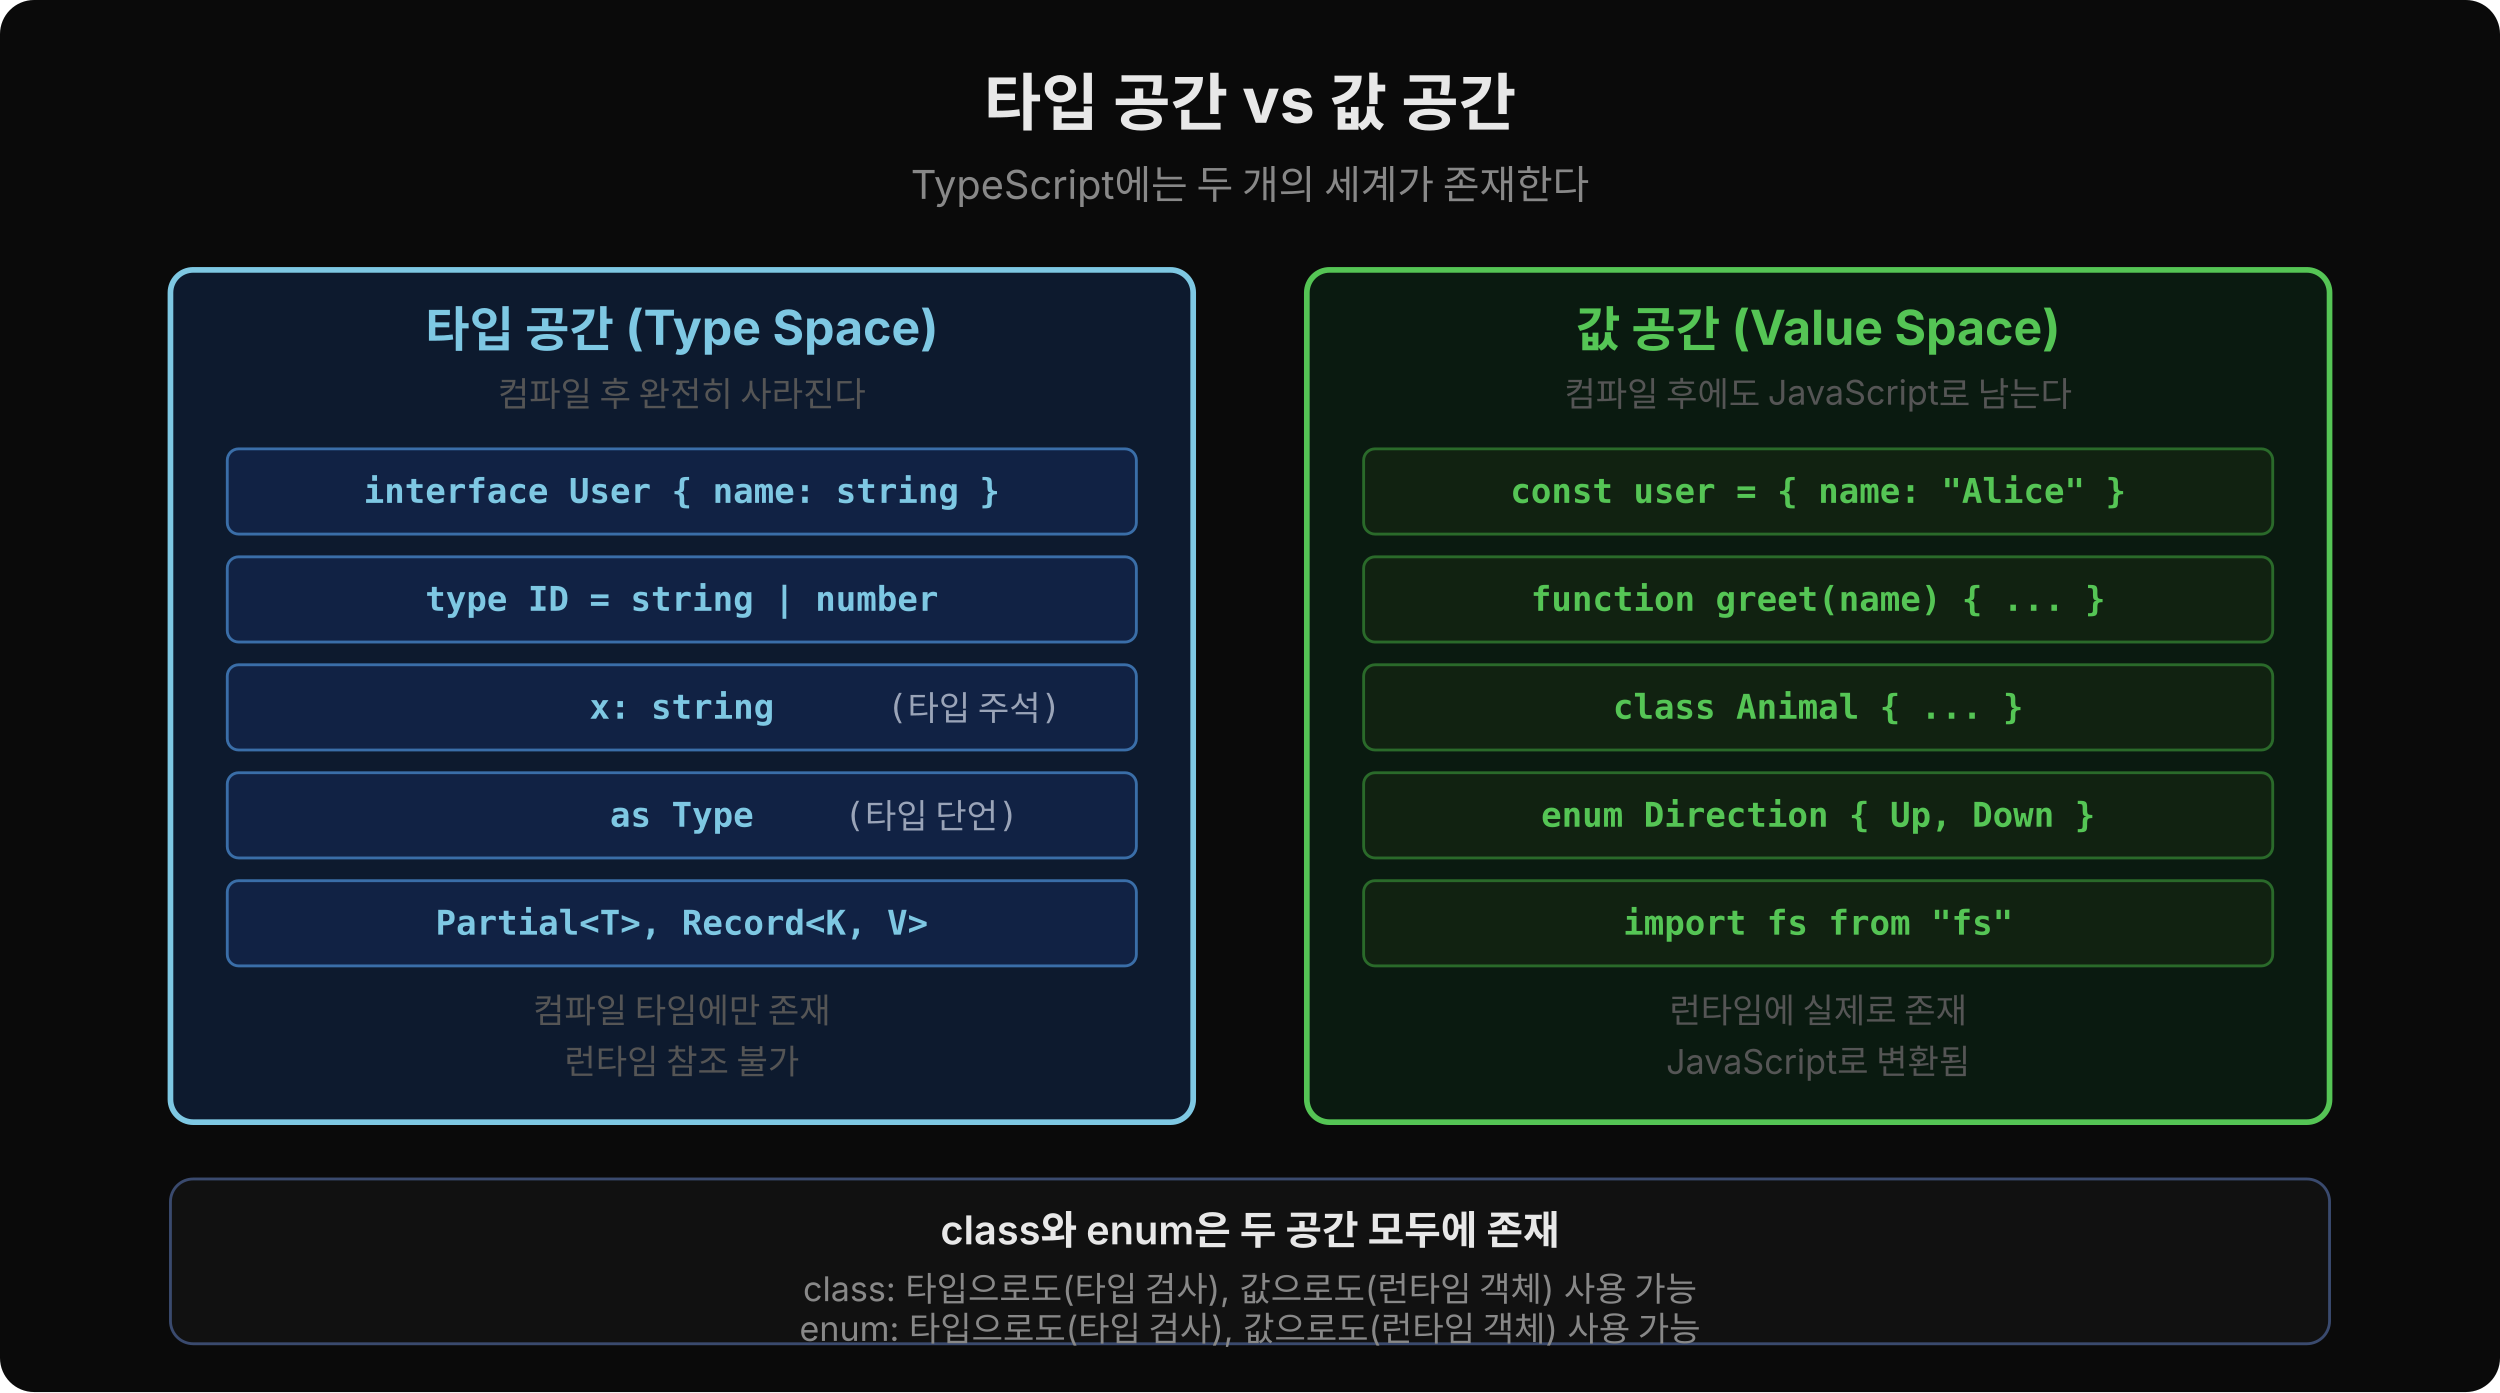
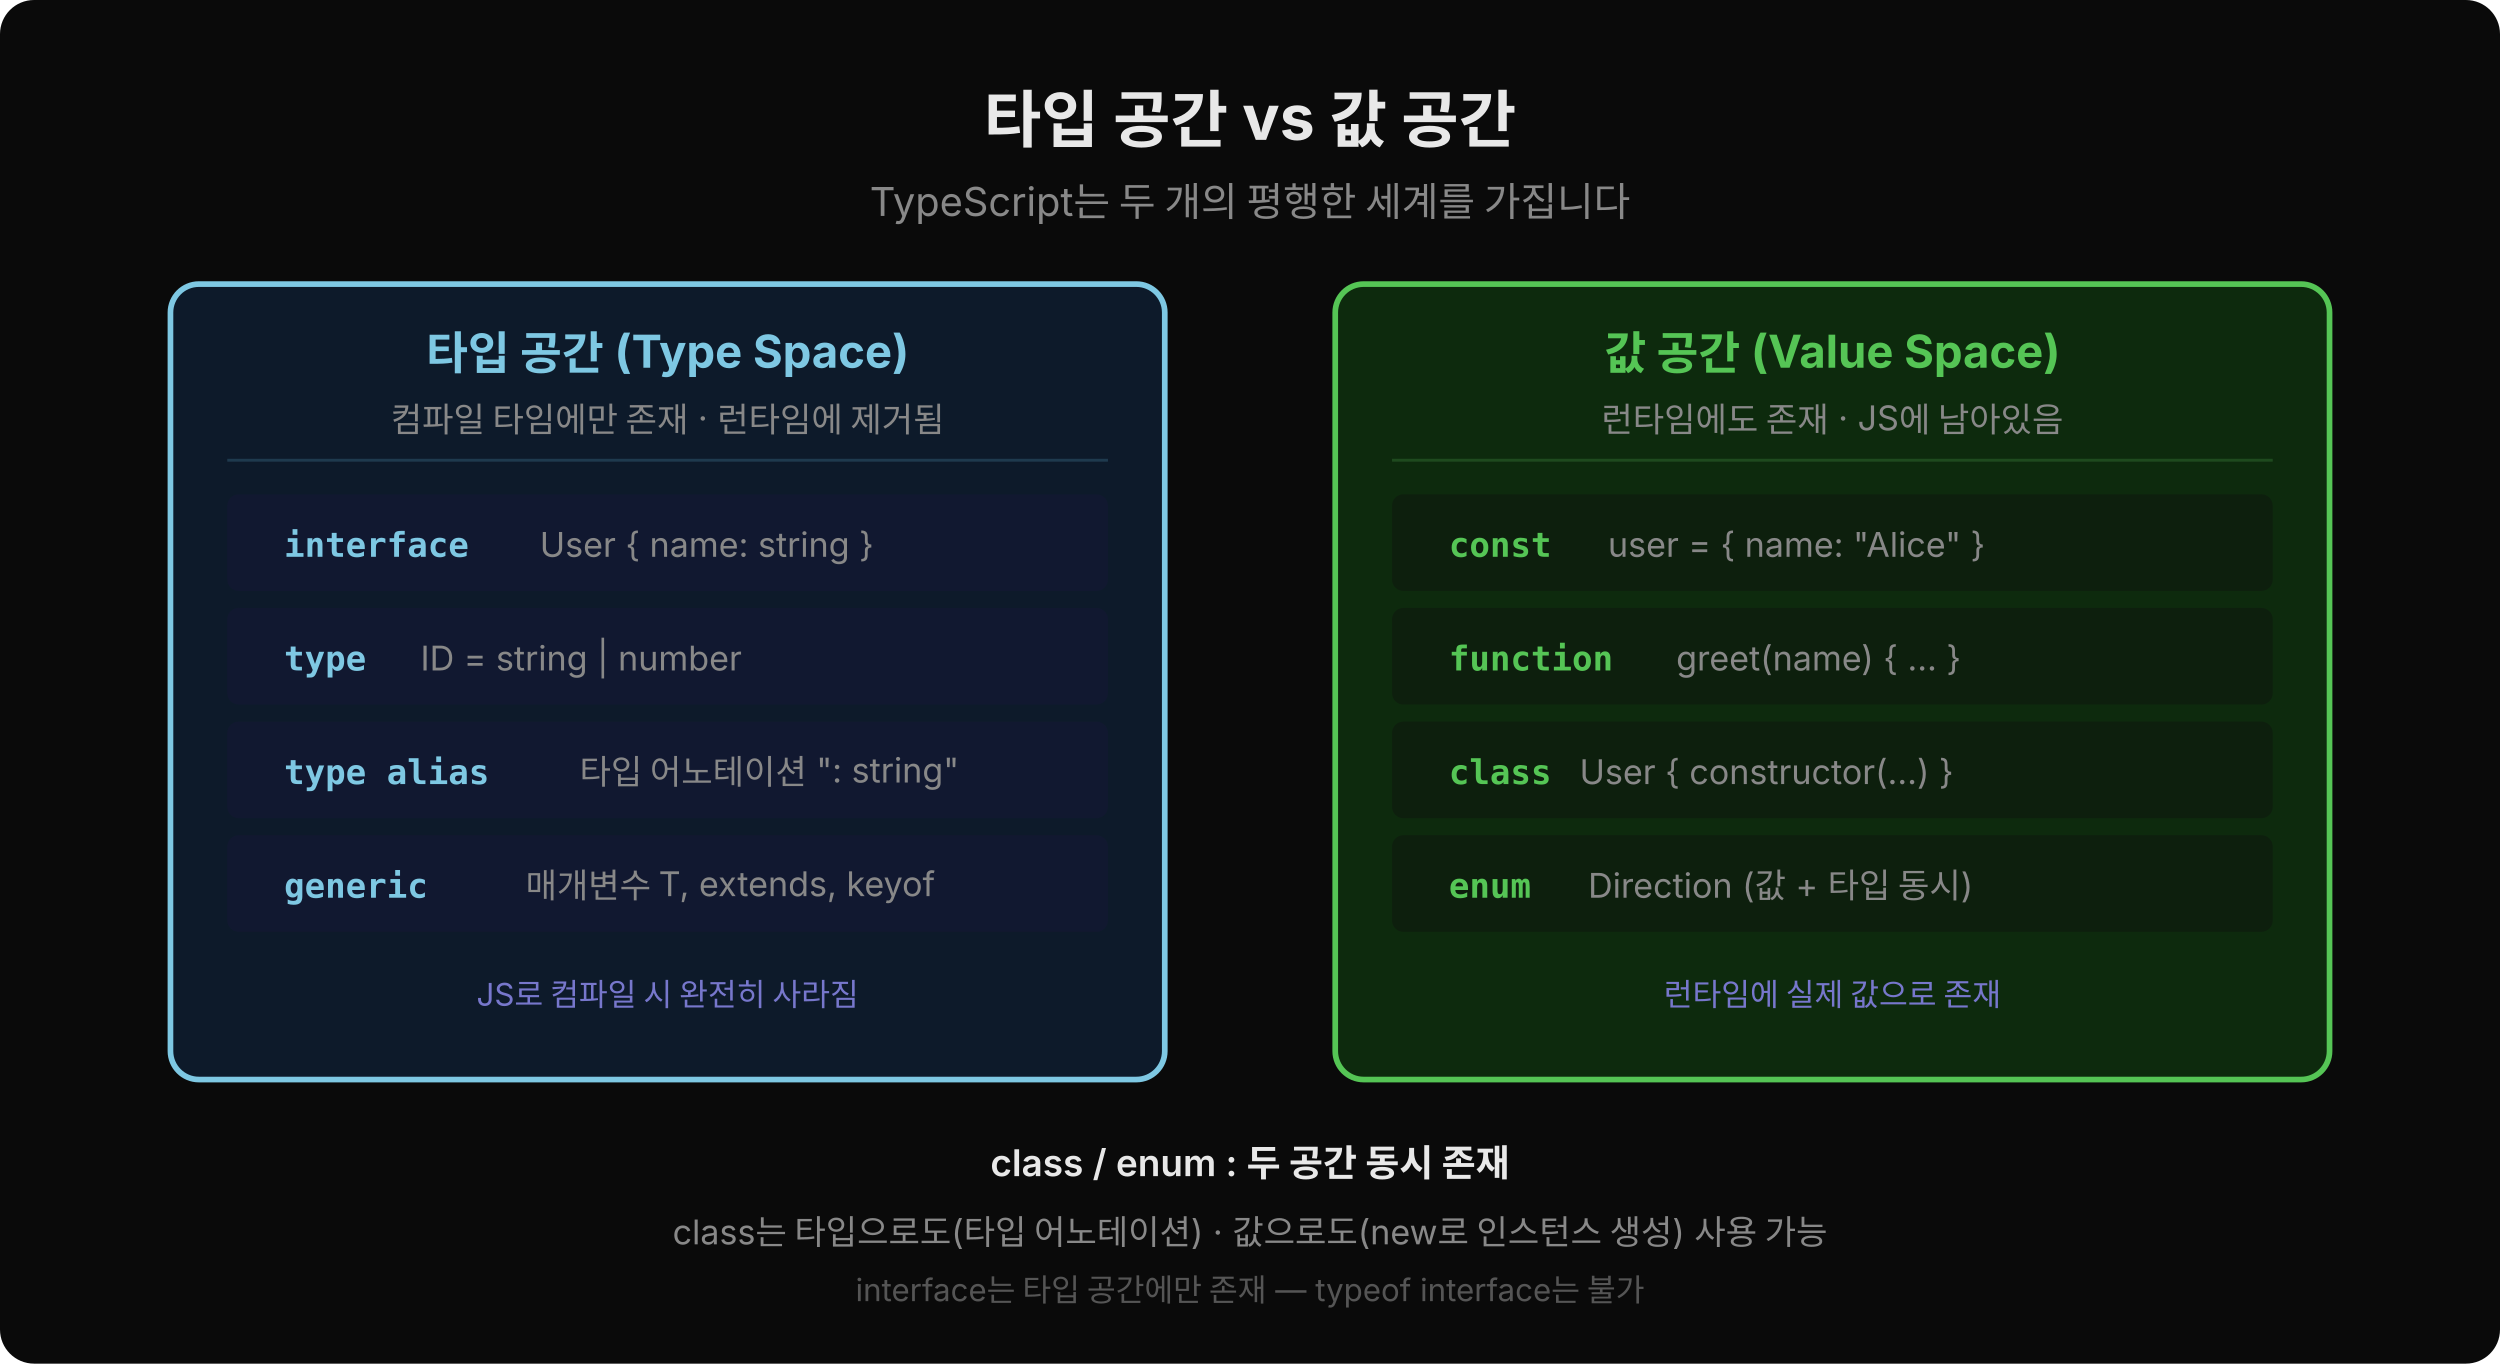
- <svg xmlns="http://www.w3.org/2000/svg" width="880" height="490" viewBox="0 0 880 490">
-   <defs>
-     <marker id="arr-gray" viewBox="0 0 14 14" refX="12" refY="7" markerUnits="userSpaceOnUse" markerWidth="14" markerHeight="14" orient="auto">
-       <path d="M 0 0 L 13 7 L 0 14 z" fill="#888" />
-     </marker>
-   </defs>
-   <rect width="880" height="490" fill="#0a0a0a" rx="12" />
-   <text x="440" y="44" text-anchor="middle" font-family="'Wanted Sans Variable','Wanted Sans',-apple-system,sans-serif" font-size="22" font-weight="700" fill="#e8e8e8">타입 공간 vs 값 공간</text>
-   <text x="440" y="70" text-anchor="middle" font-family="'Wanted Sans Variable','Wanted Sans',-apple-system,sans-serif" font-size="14" fill="#888">TypeScript에는 두 개의 세계가 존재한다</text>
-   <rect x="60" y="95" width="360" height="300" rx="8" fill="#0d1a2e" stroke="#7ec8e3" stroke-width="2" />
-   <text x="240" y="122" text-anchor="middle" font-family="'Wanted Sans Variable','Wanted Sans',-apple-system,sans-serif" font-size="17" font-weight="700" fill="#7ec8e3">타입 공간 (Type Space)</text>
-   <text x="240" y="143" text-anchor="middle" font-family="'Wanted Sans Variable','Wanted Sans',-apple-system,sans-serif" font-size="12" fill="#555">컴파일 후 완전히 사라진다</text>
-   <rect x="80" y="158" width="320" height="30" rx="4" fill="#112244" stroke="#3a6ea8" stroke-width="1" />
-   <text x="240" y="177" text-anchor="middle" font-family="'JetBrains Mono','Menlo','Consolas',monospace" font-size="12" fill="#7ec8e3" font-weight="600" xml:space="preserve">interface User { name: string }</text>
-   <rect x="80" y="196" width="320" height="30" rx="4" fill="#112244" stroke="#3a6ea8" stroke-width="1" />
-   <text x="240" y="215" text-anchor="middle" font-family="'JetBrains Mono','Menlo','Consolas',monospace" font-size="12" fill="#7ec8e3" font-weight="600" xml:space="preserve">type ID = string | number</text>
-   <rect x="80" y="234" width="320" height="30" rx="4" fill="#112244" stroke="#3a6ea8" stroke-width="1" />
-   <text x="240" y="253" text-anchor="middle" font-family="'JetBrains Mono','Menlo','Consolas',monospace" font-size="12" fill="#7ec8e3" font-weight="600" xml:space="preserve">x: string</text>
-   <text x="305" y="253" font-family="'JetBrains Mono','Menlo','Consolas',monospace" font-size="12" fill="#9aa4b8" xml:space="preserve"> (타입 주석)</text>
-   <rect x="80" y="272" width="320" height="30" rx="4" fill="#112244" stroke="#3a6ea8" stroke-width="1" />
-   <text x="240" y="291" text-anchor="middle" font-family="'JetBrains Mono','Menlo','Consolas',monospace" font-size="12" fill="#7ec8e3" font-weight="600" xml:space="preserve">as Type</text>
-   <text x="290" y="291" font-family="'JetBrains Mono','Menlo','Consolas',monospace" font-size="12" fill="#9aa4b8" xml:space="preserve"> (타입 단언)</text>
-   <rect x="80" y="310" width="320" height="30" rx="4" fill="#112244" stroke="#3a6ea8" stroke-width="1" />
-   <text x="240" y="329" text-anchor="middle" font-family="'JetBrains Mono','Menlo','Consolas',monospace" font-size="12" fill="#7ec8e3" font-weight="600" xml:space="preserve">Partial&lt;T&gt;, Record&lt;K, V&gt;</text>
-   <text x="240" y="360" text-anchor="middle" font-family="'Wanted Sans Variable','Wanted Sans',-apple-system,sans-serif" font-size="12" fill="#555">컴파일 타임에만 존재</text>
-   <text x="240" y="378" text-anchor="middle" font-family="'Wanted Sans Variable','Wanted Sans',-apple-system,sans-serif" font-size="12" fill="#555">런타임 참조 불가</text>
-   <rect x="460" y="95" width="360" height="300" rx="8" fill="#0a1a10" stroke="#55c555" stroke-width="2" />
-   <text x="640" y="122" text-anchor="middle" font-family="'Wanted Sans Variable','Wanted Sans',-apple-system,sans-serif" font-size="17" font-weight="700" fill="#55c555">값 공간 (Value Space)</text>
-   <text x="640" y="143" text-anchor="middle" font-family="'Wanted Sans Variable','Wanted Sans',-apple-system,sans-serif" font-size="12" fill="#555">컴파일 후에도 JavaScript로 남는다</text>
-   <rect x="480" y="158" width="320" height="30" rx="4" fill="#112211" stroke="#2a6a2a" stroke-width="1" />
-   <text x="640" y="177" text-anchor="middle" font-family="'JetBrains Mono','Menlo','Consolas',monospace" font-size="12" fill="#55c555" font-weight="600" xml:space="preserve">const user = { name: "Alice" }</text>
-   <rect x="480" y="196" width="320" height="30" rx="4" fill="#112211" stroke="#2a6a2a" stroke-width="1" />
-   <text x="640" y="215" text-anchor="middle" font-family="'JetBrains Mono','Menlo','Consolas',monospace" font-size="12" fill="#55c555" font-weight="600" xml:space="preserve">function greet(name) { ... }</text>
-   <rect x="480" y="234" width="320" height="30" rx="4" fill="#112211" stroke="#2a6a2a" stroke-width="1" />
-   <text x="640" y="253" text-anchor="middle" font-family="'JetBrains Mono','Menlo','Consolas',monospace" font-size="12" fill="#55c555" font-weight="600" xml:space="preserve">class Animal { ... }</text>
-   <rect x="480" y="272" width="320" height="30" rx="4" fill="#112211" stroke="#2a6a2a" stroke-width="1" />
-   <text x="640" y="291" text-anchor="middle" font-family="'JetBrains Mono','Menlo','Consolas',monospace" font-size="12" fill="#55c555" font-weight="600" xml:space="preserve">enum Direction { Up, Down }</text>
-   <rect x="480" y="310" width="320" height="30" rx="4" fill="#112211" stroke="#2a6a2a" stroke-width="1" />
-   <text x="640" y="329" text-anchor="middle" font-family="'JetBrains Mono','Menlo','Consolas',monospace" font-size="12" fill="#55c555" font-weight="600" xml:space="preserve">import fs from "fs"</text>
-   <text x="640" y="360" text-anchor="middle" font-family="'Wanted Sans Variable','Wanted Sans',-apple-system,sans-serif" font-size="12" fill="#555">런타임에 실제로 존재</text>
-   <text x="640" y="378" text-anchor="middle" font-family="'Wanted Sans Variable','Wanted Sans',-apple-system,sans-serif" font-size="12" fill="#555">JavaScript로 변환됨</text>
-   <rect x="60" y="415" width="760" height="58" rx="8" fill="#111" stroke="#3a4a6e" stroke-width="1" />
-   <text x="440" y="438" text-anchor="middle" font-family="'Wanted Sans Variable','Wanted Sans',-apple-system,sans-serif" font-size="14" font-weight="600" fill="#e8e8e8">class와 enum은 두 공간 모두에 존재</text>
-   <text x="440" y="458" text-anchor="middle" font-family="'Wanted Sans Variable','Wanted Sans',-apple-system,sans-serif" font-size="12" fill="#888">class: 타입으로도(타입 검사), 값으로도(런타임 객체) 사용 가능</text>
-   <text x="440" y="472" text-anchor="middle" font-family="'Wanted Sans Variable','Wanted Sans',-apple-system,sans-serif" font-size="12" fill="#888">enum: 타입으로도(타입 검사), 값으로도(런타임 객체) 사용 가능</text>
+ <svg xmlns="http://www.w3.org/2000/svg" width="880" height="480" viewBox="0 0 880 480">
+   <rect width="880" height="480" fill="#0a0a0a" rx="12" />
+   <text x="440" y="50" text-anchor="middle" font-family="'Wanted Sans Variable','Wanted Sans',-apple-system,sans-serif" font-size="22" font-weight="700" fill="#e8e8e8">타입 공간 vs 값 공간</text>
+   <text x="440" y="76" text-anchor="middle" font-family="'Wanted Sans Variable','Wanted Sans',-apple-system,sans-serif" font-size="14" fill="#888">TypeScript는 두 개의 평행한 세계를 가집니다</text>
+   <rect x="60" y="100" width="350" height="280" rx="10" fill="#0d1a2a" stroke="#7ec8e3" stroke-width="2" />
+   <text x="235" y="130" text-anchor="middle" font-family="'Wanted Sans Variable','Wanted Sans',-apple-system,sans-serif" font-size="16" font-weight="700" fill="#7ec8e3">타입 공간 (Type Space)</text>
+   <text x="235" y="152" text-anchor="middle" font-family="'Wanted Sans Variable','Wanted Sans',-apple-system,sans-serif" font-size="12" fill="#888">컴파일 타임에만 존재 · 런타임에 제거됨</text>
+   <line x1="80" y1="162" x2="390" y2="162" stroke="#1e3a4e" stroke-width="1" />
+   <rect x="80" y="174" width="310" height="34" rx="4" fill="#111830" />
+   <text x="100" y="196" font-family="'JetBrains Mono','Menlo','Consolas',monospace" font-size="12" fill="#7ec8e3" font-weight="600">interface</text>
+   <text x="190" y="196" font-family="'Wanted Sans Variable','Wanted Sans',-apple-system,sans-serif" font-size="12" fill="#888">User { name: string }</text>
+   <rect x="80" y="214" width="310" height="34" rx="4" fill="#111830" />
+   <text x="100" y="236" font-family="'JetBrains Mono','Menlo','Consolas',monospace" font-size="12" fill="#7ec8e3" font-weight="600">type</text>
+   <text x="148" y="236" font-family="'Wanted Sans Variable','Wanted Sans',-apple-system,sans-serif" font-size="12" fill="#888">ID = string | number</text>
+   <rect x="80" y="254" width="310" height="34" rx="4" fill="#111830" />
+   <text x="100" y="276" font-family="'JetBrains Mono','Menlo','Consolas',monospace" font-size="12" fill="#7ec8e3" font-weight="600">type alias</text>
+   <text x="204" y="276" font-family="'Wanted Sans Variable','Wanted Sans',-apple-system,sans-serif" font-size="12" fill="#888">타입 어노테이션 ": string"</text>
+   <rect x="80" y="294" width="310" height="34" rx="4" fill="#111830" />
+   <text x="100" y="316" font-family="'JetBrains Mono','Menlo','Consolas',monospace" font-size="12" fill="#7ec8e3" font-weight="600">generic</text>
+   <text x="185" y="316" font-family="'Wanted Sans Variable','Wanted Sans',-apple-system,sans-serif" font-size="12" fill="#888">매개변수 T, extends, keyof</text>
+   <text x="235" y="354" text-anchor="middle" font-family="'Wanted Sans Variable','Wanted Sans',-apple-system,sans-serif" font-size="11" fill="#7777cc">JS로 컴파일 시 완전히 사라짐</text>
+   <rect x="470" y="100" width="350" height="280" rx="10" fill="#0d2a0d" stroke="#55c555" stroke-width="2" />
+   <text x="645" y="130" text-anchor="middle" font-family="'Wanted Sans Variable','Wanted Sans',-apple-system,sans-serif" font-size="16" font-weight="700" fill="#55c555">값 공간 (Value Space)</text>
+   <text x="645" y="152" text-anchor="middle" font-family="'Wanted Sans Variable','Wanted Sans',-apple-system,sans-serif" font-size="12" fill="#888">런타임에도 존재 · JS에 남아있음</text>
+   <line x1="490" y1="162" x2="800" y2="162" stroke="#1e4a1e" stroke-width="1" />
+   <rect x="490" y="174" width="310" height="34" rx="4" fill="#0d1f0d" />
+   <text x="510" y="196" font-family="'JetBrains Mono','Menlo','Consolas',monospace" font-size="12" fill="#55c555" font-weight="600">const</text>
+   <text x="566" y="196" font-family="'Wanted Sans Variable','Wanted Sans',-apple-system,sans-serif" font-size="12" fill="#888">user = { name: "Alice" }</text>
+   <rect x="490" y="214" width="310" height="34" rx="4" fill="#0d1f0d" />
+   <text x="510" y="236" font-family="'JetBrains Mono','Menlo','Consolas',monospace" font-size="12" fill="#55c555" font-weight="600">function</text>
+   <text x="590" y="236" font-family="'Wanted Sans Variable','Wanted Sans',-apple-system,sans-serif" font-size="12" fill="#888">greet(name) { ... }</text>
+   <rect x="490" y="254" width="310" height="34" rx="4" fill="#0d1f0d" />
+   <text x="510" y="276" font-family="'JetBrains Mono','Menlo','Consolas',monospace" font-size="12" fill="#55c555" font-weight="600">class</text>
+   <text x="556" y="276" font-family="'Wanted Sans Variable','Wanted Sans',-apple-system,sans-serif" font-size="12" fill="#888">User { constructor(...) }</text>
+   <rect x="490" y="294" width="310" height="34" rx="4" fill="#0d1f0d" />
+   <text x="510" y="316" font-family="'JetBrains Mono','Menlo','Consolas',monospace" font-size="12" fill="#55c555" font-weight="600">enum</text>
+   <text x="559" y="316" font-family="'Wanted Sans Variable','Wanted Sans',-apple-system,sans-serif" font-size="12" fill="#888">Direction (값 + 타입 동시)</text>
+   <text x="645" y="354" text-anchor="middle" font-family="'Wanted Sans Variable','Wanted Sans',-apple-system,sans-serif" font-size="11" fill="#7777cc">런타임에 실제 값으로 존재</text>
+   <text x="440" y="414" text-anchor="middle" font-family="'Wanted Sans Variable','Wanted Sans',-apple-system,sans-serif" font-size="13" font-weight="600" fill="#e8e8e8">class / enum : 두 공간 동시 존재</text>
+   <text x="440" y="438" text-anchor="middle" font-family="'Wanted Sans Variable','Wanted Sans',-apple-system,sans-serif" font-size="12" fill="#888">class는 타입으로도(타입 어노테이션) · 값으로도(new로 인스턴스 생성) 사용 가능</text>
+   <text x="440" y="458" text-anchor="middle" font-family="'Wanted Sans Variable','Wanted Sans',-apple-system,sans-serif" font-size="11" fill="#555">interface는 타입 공간에만 존재 — typeof interface는 불가</text>
</svg>
